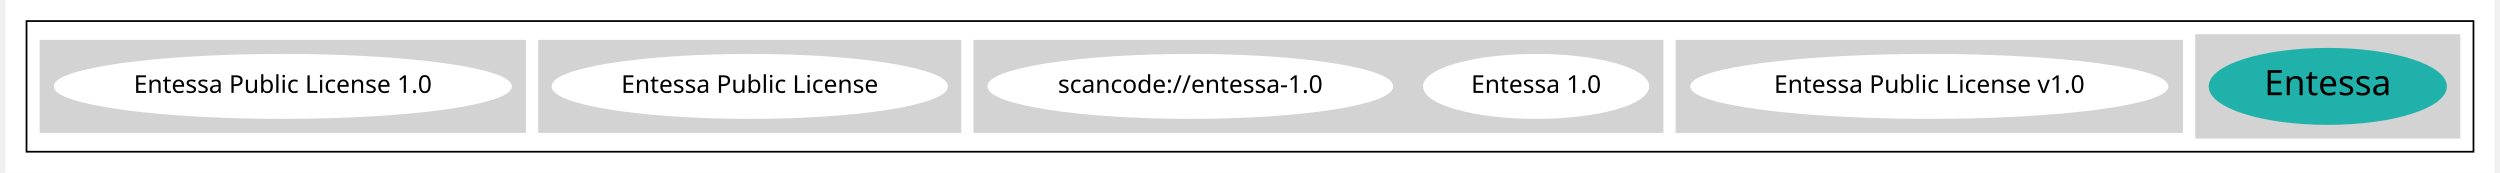
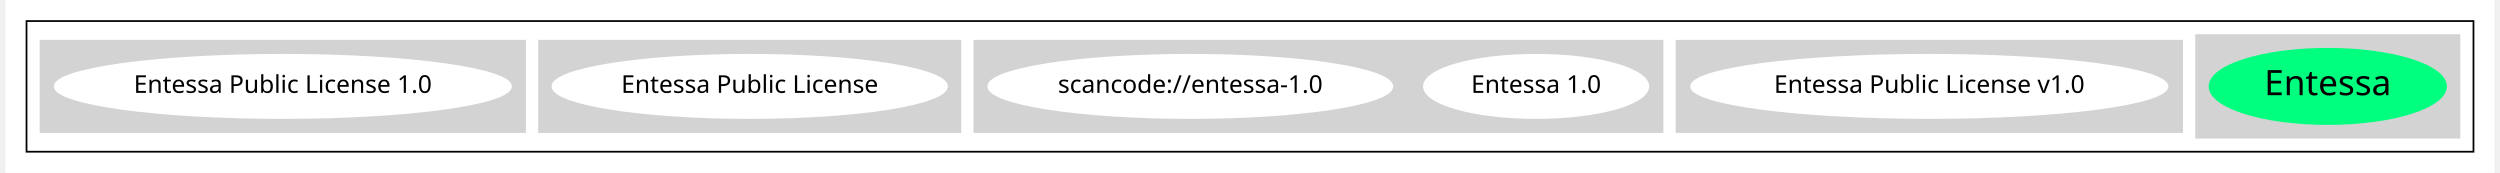
<svg xmlns="http://www.w3.org/2000/svg" width="1418pt" height="98pt" viewBox="0.00 0.00 1418.00 98.43">
  <g id="graph0" class="graph" transform="scale(1 1) rotate(0) translate(4 94.43)">
    <polygon fill="white" stroke="transparent" points="-4,4 -4,-94.43 1414,-94.43 1414,4 -4,4" />
    <g id="clust1" class="cluster">
      <polygon fill="none" stroke="black" points="8,-8 8,-82.43 1402,-82.43 1402,-8 8,-8" />
    </g>
    <g id="clust2" class="cluster">
      <polygon fill="lightgray" stroke="lightgray" points="1244,-16 1244,-74.43 1394,-74.43 1394,-16 1244,-16" />
    </g>
    <g id="clust3" class="cluster">
      <polygon fill="lightgray" stroke="lightgray" points="948,-19.21 948,-71.21 1236,-71.21 1236,-19.21 948,-19.21" />
    </g>
    <g id="clust5" class="cluster">
      <polygon fill="lightgray" stroke="lightgray" points="548,-19.21 548,-71.21 940,-71.21 940,-19.21 548,-19.21" />
    </g>
    <g id="clust6" class="cluster">
      <polygon fill="lightgray" stroke="lightgray" points="300,-19.21 300,-71.21 540,-71.21 540,-19.21 300,-19.21" />
    </g>
    <g id="clust7" class="cluster">
      <polygon fill="lightgray" stroke="lightgray" points="16,-19.21 16,-71.21 292,-71.21 292,-19.21 16,-19.21" />
    </g>
    <g id="node1" class="node">
-       <ellipse fill="lightseagreen" stroke="lightseagreen" cx="1319" cy="-45.21" rx="67.35" ry="21.43" />
+       <ellipse fill="springgreen" stroke="springgreen" cx="1319" cy="-45.21" rx="67.35" ry="21.43" />
      <text text-anchor="middle" x="1319" y="-40.21" font-family="Times-Roman" font-size="20.00">Entessa</text>
    </g>
    <g id="node2" class="node">
      <ellipse fill="white" stroke="white" cx="1092" cy="-45.21" rx="135.68" ry="18" />
      <text text-anchor="middle" x="1092" y="-41.51" font-family="Times-Roman" font-size="14.00">Entessa Public License v1.0</text>
    </g>
    <g id="node3" class="node">
      <ellipse fill="white" stroke="white" cx="868" cy="-45.21" rx="63.89" ry="18" />
      <text text-anchor="middle" x="868" y="-41.51" font-family="Times-Roman" font-size="14.00">Entessa 1.0</text>
    </g>
    <g id="node4" class="node">
      <ellipse fill="white" stroke="white" cx="671" cy="-45.21" rx="115.08" ry="18" />
      <text text-anchor="middle" x="671" y="-41.51" font-family="Times-Roman" font-size="14.00">scancode://entessa-1.0</text>
    </g>
    <g id="node5" class="node">
      <ellipse fill="white" stroke="white" cx="420" cy="-45.21" rx="112.38" ry="18" />
      <text text-anchor="middle" x="420" y="-41.51" font-family="Times-Roman" font-size="14.00">Entessa Public License</text>
    </g>
    <g id="node6" class="node">
      <ellipse fill="white" stroke="white" cx="154" cy="-45.21" rx="129.98" ry="18" />
      <text text-anchor="middle" x="154" y="-41.51" font-family="Times-Roman" font-size="14.00">Entessa Public License 1.0</text>
    </g>
  </g>
</svg>
